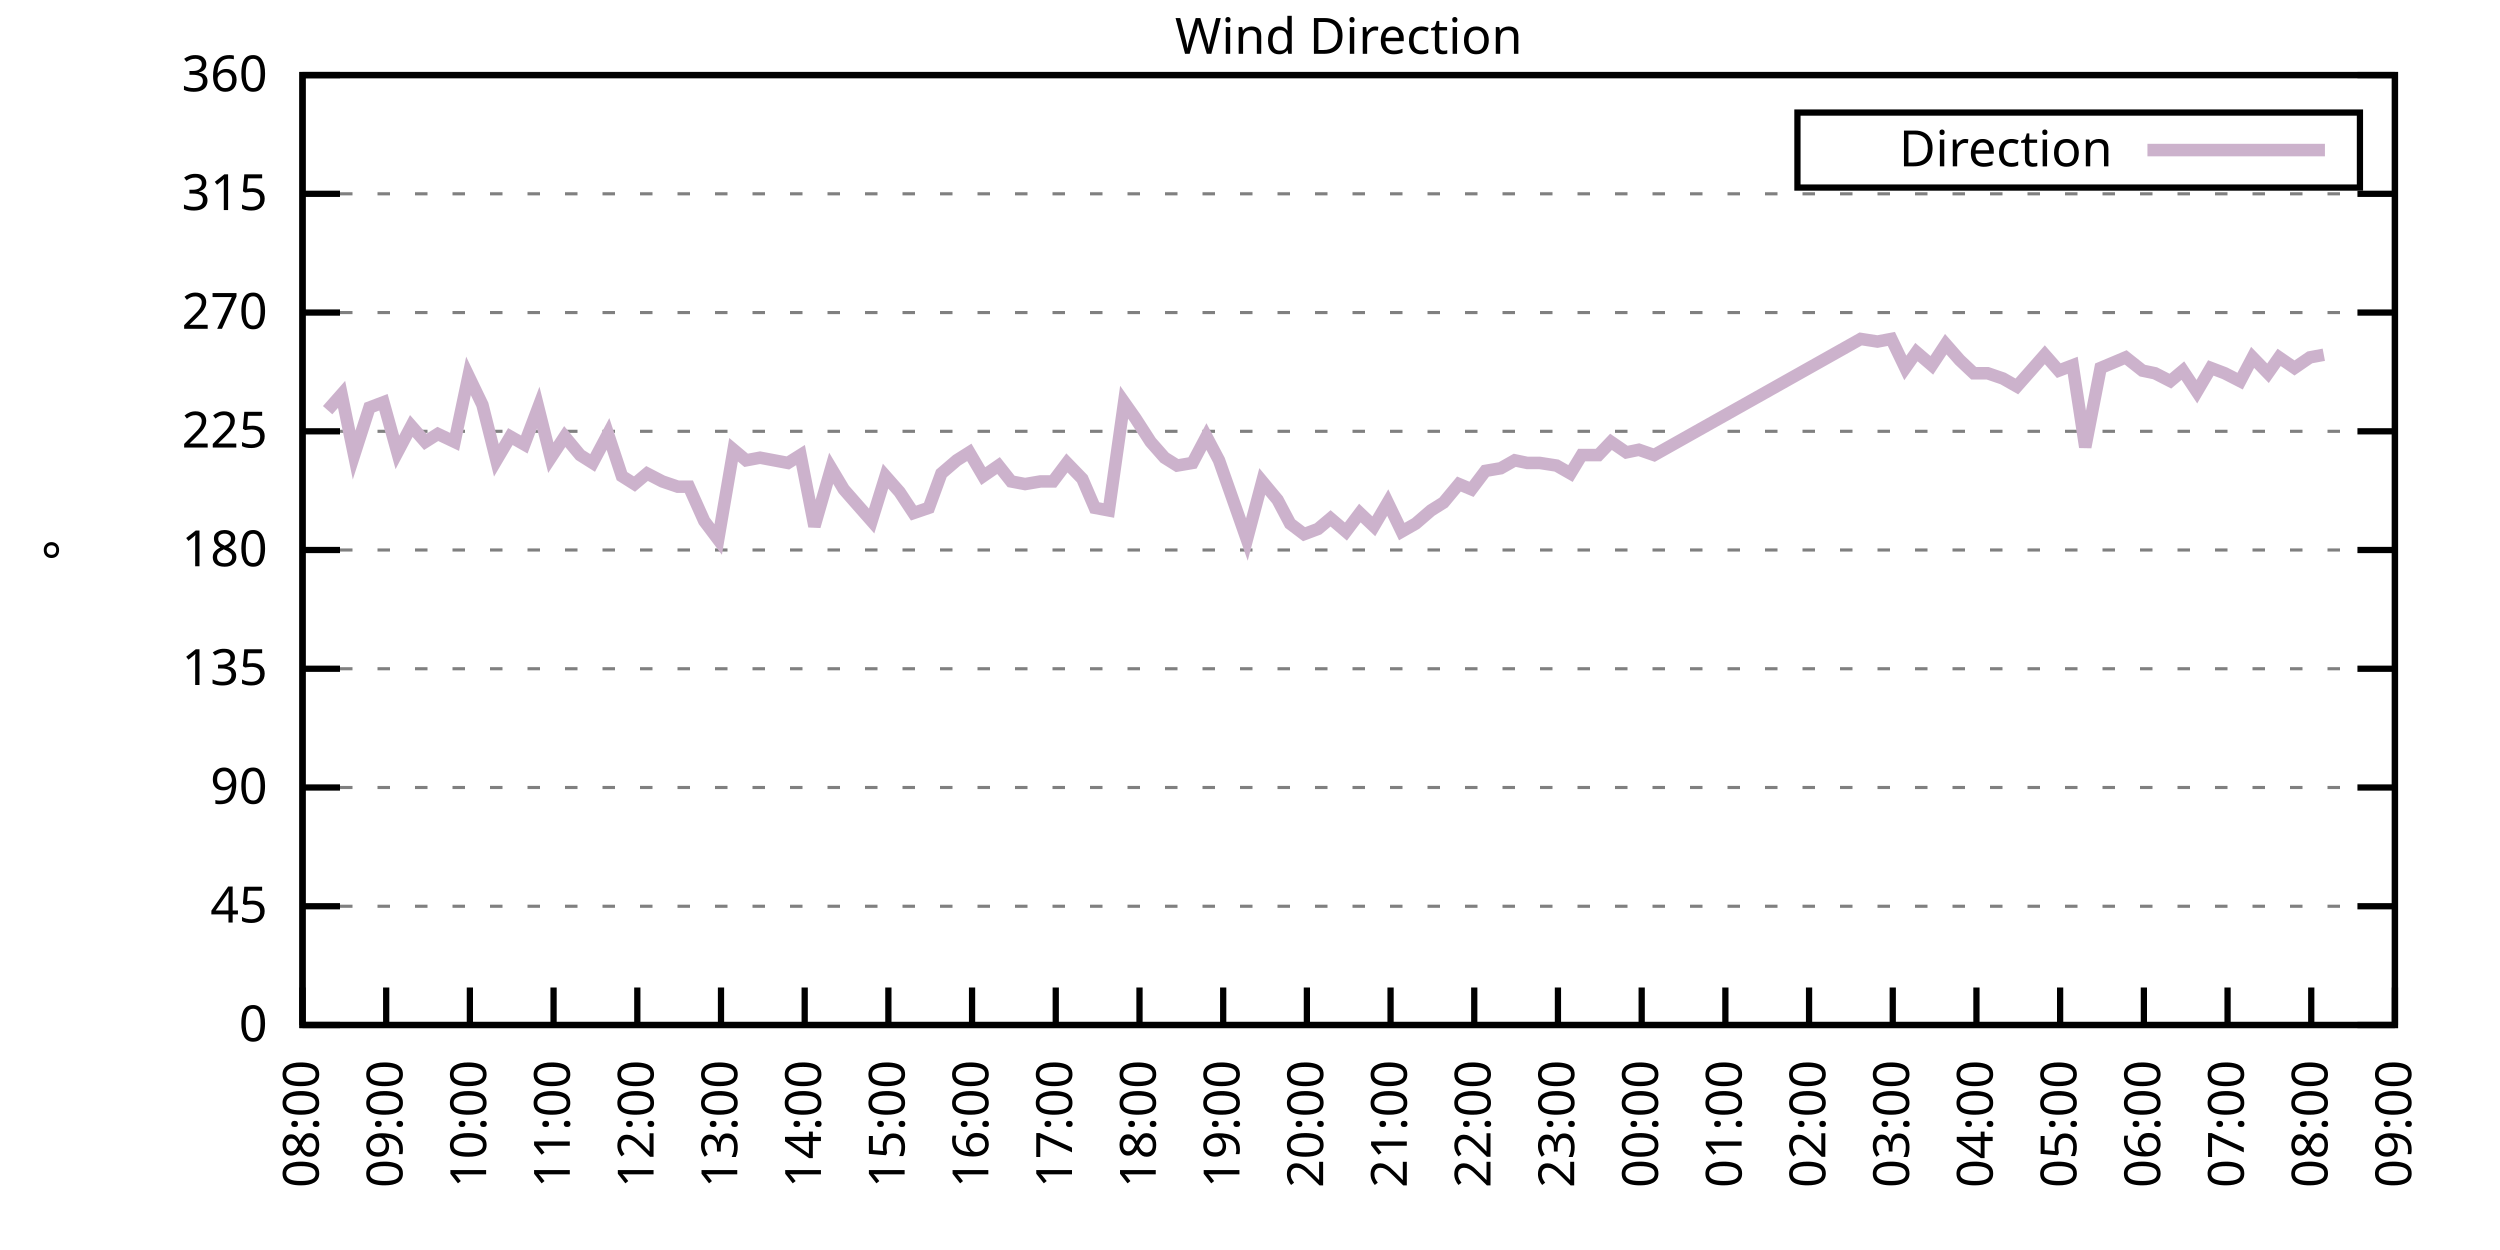
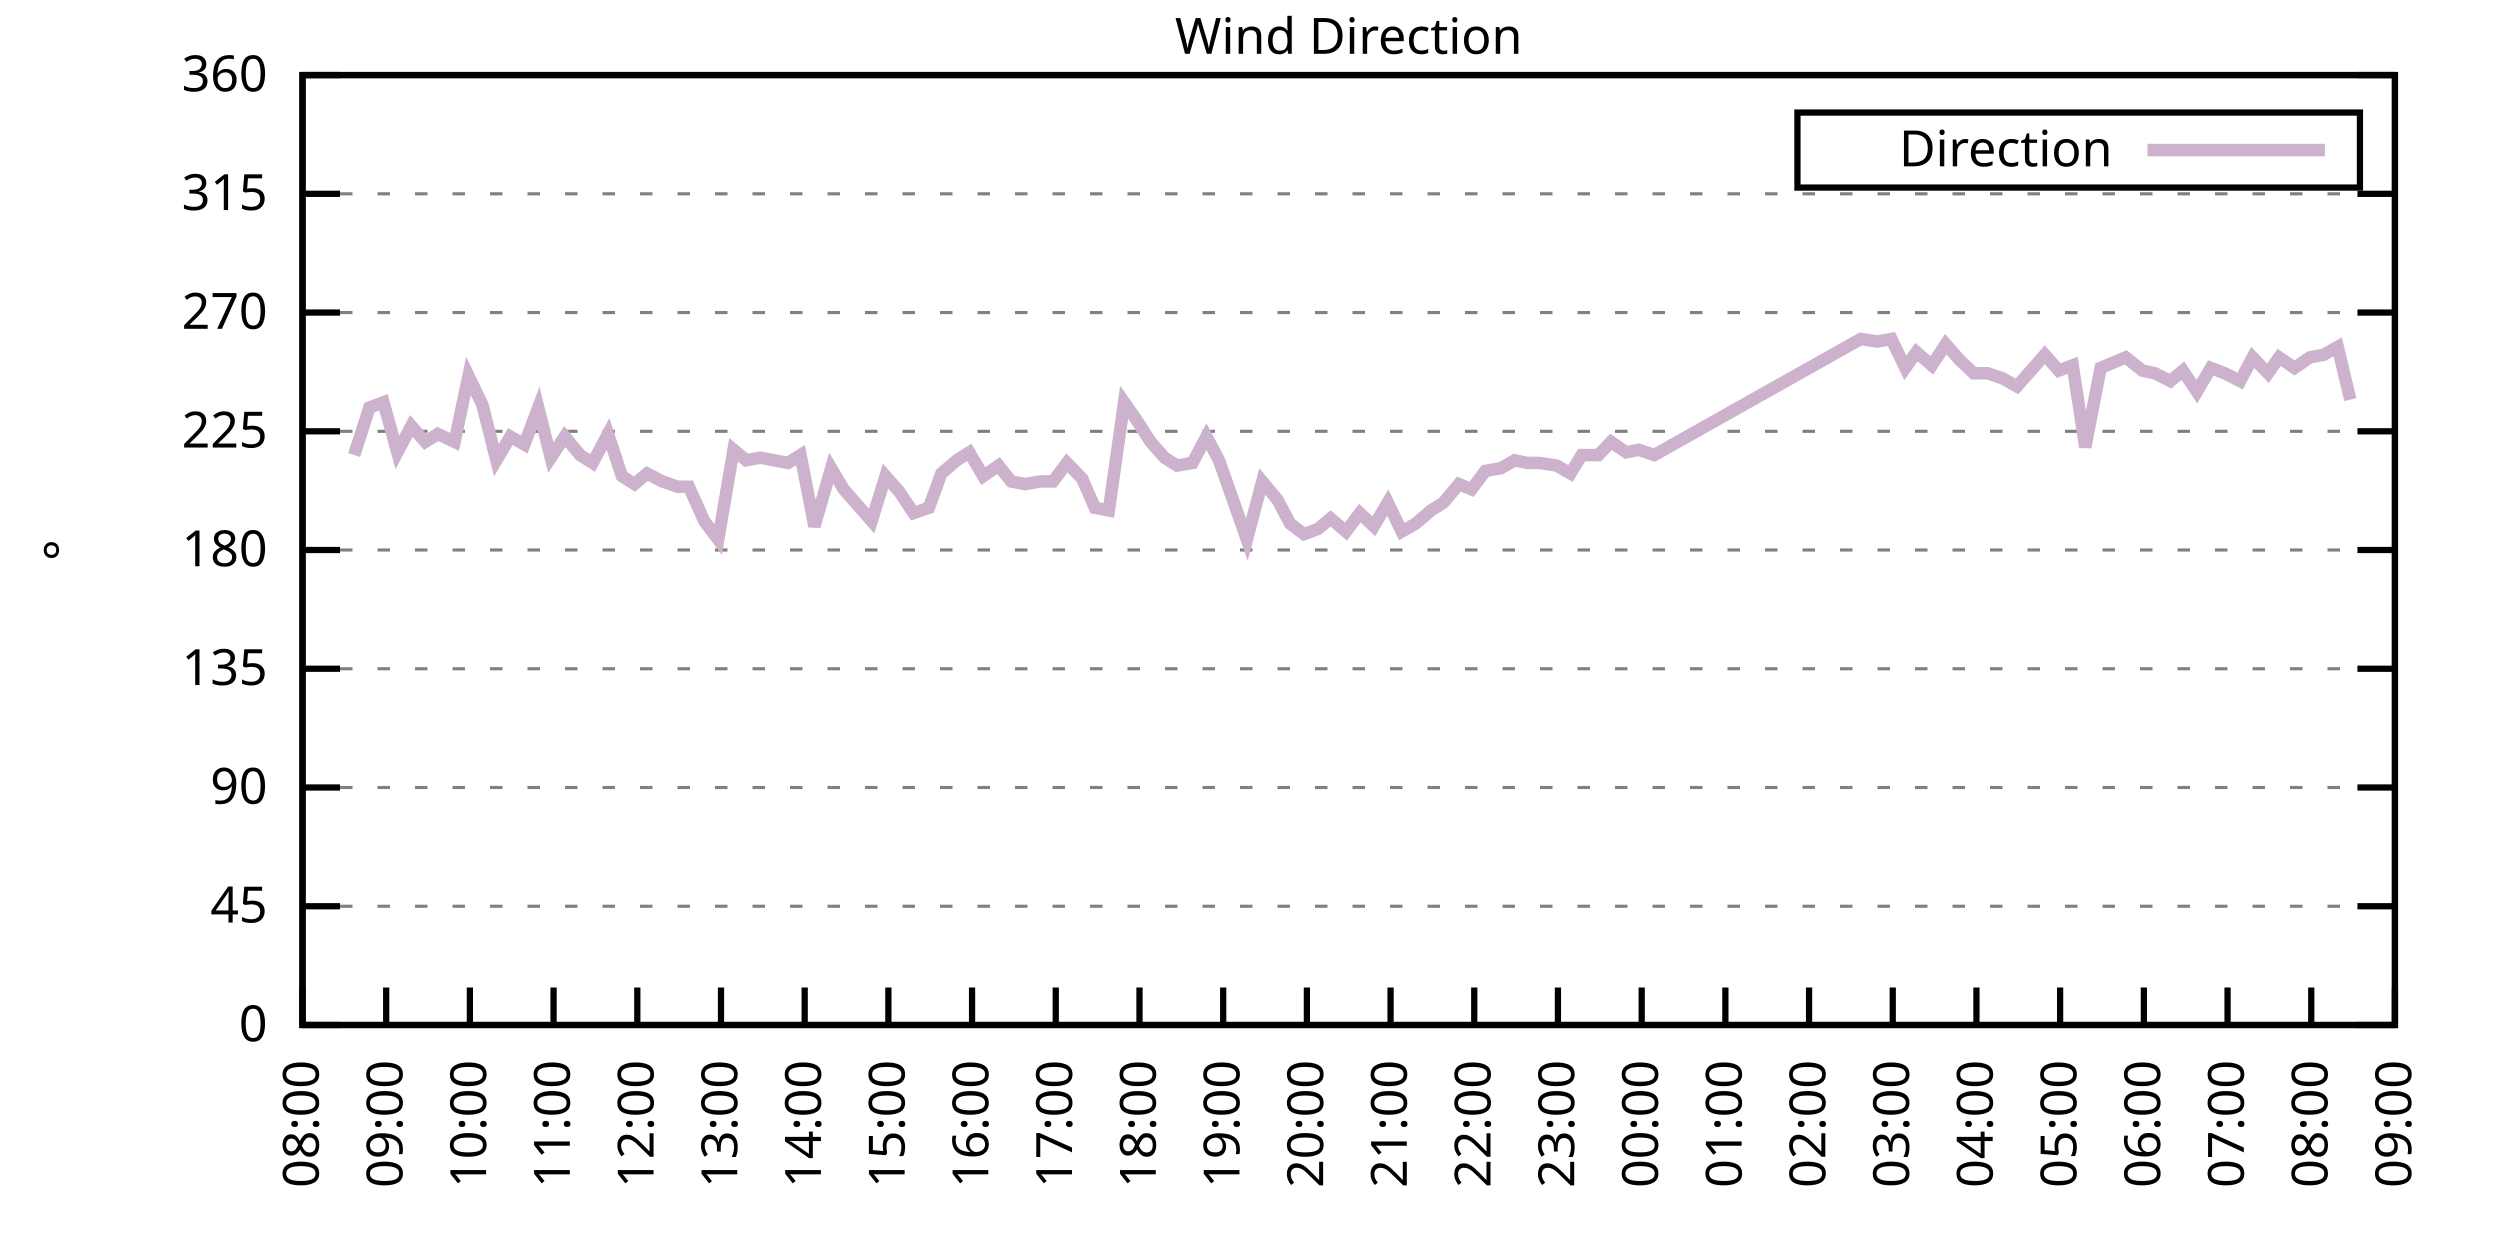
<svg xmlns="http://www.w3.org/2000/svg" xmlns:xlink="http://www.w3.org/1999/xlink" width="400" height="200" viewBox="0 0 400 200">
  <g id="gnuplot_canvas">
    <rect x="0" y="0" width="400" height="200" fill="none" />
    <defs>
      <circle id="gpDot" r="0.5" stroke-width="0.5" stroke="currentColor" />
      <path id="gpPt0" stroke-width="0.333" stroke="currentColor" d="M-1,0 h2 M0,-1 v2" />
      <path id="gpPt1" stroke-width="0.333" stroke="currentColor" d="M-1,-1 L1,1 M1,-1 L-1,1" />
      <path id="gpPt2" stroke-width="0.333" stroke="currentColor" d="M-1,0 L1,0 M0,-1 L0,1 M-1,-1 L1,1 M-1,1 L1,-1" />
      <rect id="gpPt3" stroke-width="0.333" stroke="currentColor" x="-1" y="-1" width="2" height="2" />
      <rect id="gpPt4" stroke-width="0.333" stroke="currentColor" fill="currentColor" x="-1" y="-1" width="2" height="2" />
      <circle id="gpPt5" stroke-width="0.333" stroke="currentColor" cx="0" cy="0" r="1" />
      <use xlink:href="#gpPt5" id="gpPt6" fill="currentColor" stroke="none" />
      <path id="gpPt7" stroke-width="0.333" stroke="currentColor" d="M0,-1.33 L-1.33,0.67 L1.33,0.67 z" />
      <use xlink:href="#gpPt7" id="gpPt8" fill="currentColor" stroke="none" />
      <use xlink:href="#gpPt7" id="gpPt9" stroke="currentColor" transform="rotate(180)" />
      <use xlink:href="#gpPt9" id="gpPt10" fill="currentColor" stroke="none" />
      <use xlink:href="#gpPt3" id="gpPt11" stroke="currentColor" transform="rotate(45)" />
      <use xlink:href="#gpPt11" id="gpPt12" fill="currentColor" stroke="none" />
      <path id="gpPt13" stroke-width="0.333" stroke="currentColor" d="M0,1.330 L1.265,0.411 L0.782,-1.067 L-0.782,-1.076 L-1.265,0.411 z" />
      <use xlink:href="#gpPt13" id="gpPt14" fill="currentColor" stroke="none" />
      <filter id="textbox" filterUnits="objectBoundingBox" x="0" y="0" height="1" width="1">
        <feFlood flood-color="white" flood-opacity="1" result="bgnd" />
        <feComposite in="SourceGraphic" in2="bgnd" operator="atop" />
      </filter>
      <filter id="greybox" filterUnits="objectBoundingBox" x="0" y="0" height="1" width="1">
        <feFlood flood-color="lightgrey" flood-opacity="1" result="grey" />
        <feComposite in="SourceGraphic" in2="grey" operator="atop" />
      </filter>
    </defs>
    <g fill="none" color="white" stroke="currentColor" stroke-width="1.00" stroke-linecap="butt" stroke-linejoin="miter">
</g>
    <g fill="none" color="black" stroke="currentColor" stroke-width="1.00" stroke-linecap="butt" stroke-linejoin="miter">
      <g stroke="none" shape-rendering="crispEdges">
        <polygon fill="rgb(255, 255, 255)" points="48.40,164.00 383.18,164.00 383.18,12.02 48.40,12.02 " />
      </g>
    </g>
    <g fill="none" color="black" stroke="currentColor" stroke-width="1.00" stroke-linecap="butt" stroke-linejoin="miter">
</g>
    <g fill="none" color="black" stroke="black" stroke-width="0.50" stroke-linecap="butt" stroke-linejoin="miter">
</g>
    <g fill="none" color="gray" stroke="currentColor" stroke-width="0.50" stroke-linecap="butt" stroke-linejoin="miter">
      <path stroke="gray" stroke-dasharray="2,4" class="gridline" d="M48.40,164.00 L383.19,164.00  " />
    </g>
    <g fill="none" color="gray" stroke="gray" stroke-width="1.00" stroke-linecap="butt" stroke-linejoin="miter">
</g>
    <g fill="none" color="black" stroke="currentColor" stroke-width="1.00" stroke-linecap="butt" stroke-linejoin="miter">
      <path stroke="black" d="M48.40,164.00 L54.40,164.00 M383.19,164.00 L377.19,164.00  " />
      <g transform="translate(42.80,166.60)" stroke="none" fill="black" font-family="Sans" font-size="8.00" text-anchor="end">
        <text>
          <tspan font-family="Sans"> 0</tspan>
        </text>
      </g>
    </g>
    <g fill="none" color="black" stroke="currentColor" stroke-width="1.00" stroke-linecap="butt" stroke-linejoin="miter">
</g>
    <g fill="none" color="black" stroke="black" stroke-width="0.50" stroke-linecap="butt" stroke-linejoin="miter">
</g>
    <g fill="none" color="gray" stroke="currentColor" stroke-width="0.50" stroke-linecap="butt" stroke-linejoin="miter">
      <path stroke="gray" stroke-dasharray="2,4" class="gridline" d="M48.40,145.00 L383.19,145.00  " />
    </g>
    <g fill="none" color="gray" stroke="gray" stroke-width="1.00" stroke-linecap="butt" stroke-linejoin="miter">
</g>
    <g fill="none" color="black" stroke="currentColor" stroke-width="1.00" stroke-linecap="butt" stroke-linejoin="miter">
      <path stroke="black" d="M48.40,145.00 L54.40,145.00 M383.19,145.00 L377.19,145.00  " />
      <g transform="translate(42.80,147.60)" stroke="none" fill="black" font-family="Sans" font-size="8.00" text-anchor="end">
        <text>
          <tspan font-family="Sans"> 45</tspan>
        </text>
      </g>
    </g>
    <g fill="none" color="black" stroke="currentColor" stroke-width="1.00" stroke-linecap="butt" stroke-linejoin="miter">
</g>
    <g fill="none" color="black" stroke="black" stroke-width="0.50" stroke-linecap="butt" stroke-linejoin="miter">
</g>
    <g fill="none" color="gray" stroke="currentColor" stroke-width="0.50" stroke-linecap="butt" stroke-linejoin="miter">
      <path stroke="gray" stroke-dasharray="2,4" class="gridline" d="M48.40,126.00 L383.19,126.00  " />
    </g>
    <g fill="none" color="gray" stroke="gray" stroke-width="1.00" stroke-linecap="butt" stroke-linejoin="miter">
</g>
    <g fill="none" color="black" stroke="currentColor" stroke-width="1.00" stroke-linecap="butt" stroke-linejoin="miter">
      <path stroke="black" d="M48.40,126.00 L54.40,126.00 M383.19,126.00 L377.19,126.00  " />
      <g transform="translate(42.80,128.60)" stroke="none" fill="black" font-family="Sans" font-size="8.00" text-anchor="end">
        <text>
          <tspan font-family="Sans"> 90</tspan>
        </text>
      </g>
    </g>
    <g fill="none" color="black" stroke="currentColor" stroke-width="1.00" stroke-linecap="butt" stroke-linejoin="miter">
</g>
    <g fill="none" color="black" stroke="black" stroke-width="0.50" stroke-linecap="butt" stroke-linejoin="miter">
</g>
    <g fill="none" color="gray" stroke="currentColor" stroke-width="0.50" stroke-linecap="butt" stroke-linejoin="miter">
      <path stroke="gray" stroke-dasharray="2,4" class="gridline" d="M48.40,107.00 L383.19,107.00  " />
    </g>
    <g fill="none" color="gray" stroke="gray" stroke-width="1.00" stroke-linecap="butt" stroke-linejoin="miter">
</g>
    <g fill="none" color="black" stroke="currentColor" stroke-width="1.00" stroke-linecap="butt" stroke-linejoin="miter">
      <path stroke="black" d="M48.40,107.00 L54.40,107.00 M383.19,107.00 L377.19,107.00  " />
      <g transform="translate(42.80,109.60)" stroke="none" fill="black" font-family="Sans" font-size="8.00" text-anchor="end">
        <text>
          <tspan font-family="Sans"> 135</tspan>
        </text>
      </g>
    </g>
    <g fill="none" color="black" stroke="currentColor" stroke-width="1.00" stroke-linecap="butt" stroke-linejoin="miter">
</g>
    <g fill="none" color="black" stroke="black" stroke-width="0.50" stroke-linecap="butt" stroke-linejoin="miter">
</g>
    <g fill="none" color="gray" stroke="currentColor" stroke-width="0.50" stroke-linecap="butt" stroke-linejoin="miter">
      <path stroke="gray" stroke-dasharray="2,4" class="gridline" d="M48.40,88.00 L383.19,88.00  " />
    </g>
    <g fill="none" color="gray" stroke="gray" stroke-width="1.00" stroke-linecap="butt" stroke-linejoin="miter">
</g>
    <g fill="none" color="black" stroke="currentColor" stroke-width="1.00" stroke-linecap="butt" stroke-linejoin="miter">
      <path stroke="black" d="M48.40,88.00 L54.40,88.00 M383.19,88.00 L377.19,88.00  " />
      <g transform="translate(42.80,90.60)" stroke="none" fill="black" font-family="Sans" font-size="8.00" text-anchor="end">
        <text>
          <tspan font-family="Sans"> 180</tspan>
        </text>
      </g>
    </g>
    <g fill="none" color="black" stroke="currentColor" stroke-width="1.00" stroke-linecap="butt" stroke-linejoin="miter">
</g>
    <g fill="none" color="black" stroke="black" stroke-width="0.50" stroke-linecap="butt" stroke-linejoin="miter">
</g>
    <g fill="none" color="gray" stroke="currentColor" stroke-width="0.50" stroke-linecap="butt" stroke-linejoin="miter">
      <path stroke="gray" stroke-dasharray="2,4" class="gridline" d="M48.40,69.01 L383.19,69.01  " />
    </g>
    <g fill="none" color="gray" stroke="gray" stroke-width="1.00" stroke-linecap="butt" stroke-linejoin="miter">
</g>
    <g fill="none" color="black" stroke="currentColor" stroke-width="1.00" stroke-linecap="butt" stroke-linejoin="miter">
      <path stroke="black" d="M48.40,69.01 L54.40,69.01 M383.19,69.01 L377.19,69.01  " />
      <g transform="translate(42.80,71.61)" stroke="none" fill="black" font-family="Sans" font-size="8.00" text-anchor="end">
        <text>
          <tspan font-family="Sans"> 225</tspan>
        </text>
      </g>
    </g>
    <g fill="none" color="black" stroke="currentColor" stroke-width="1.00" stroke-linecap="butt" stroke-linejoin="miter">
</g>
    <g fill="none" color="black" stroke="black" stroke-width="0.50" stroke-linecap="butt" stroke-linejoin="miter">
</g>
    <g fill="none" color="gray" stroke="currentColor" stroke-width="0.50" stroke-linecap="butt" stroke-linejoin="miter">
      <path stroke="gray" stroke-dasharray="2,4" class="gridline" d="M48.40,50.01 L383.19,50.01  " />
    </g>
    <g fill="none" color="gray" stroke="gray" stroke-width="1.00" stroke-linecap="butt" stroke-linejoin="miter">
</g>
    <g fill="none" color="black" stroke="currentColor" stroke-width="1.00" stroke-linecap="butt" stroke-linejoin="miter">
      <path stroke="black" d="M48.40,50.01 L54.40,50.01 M383.19,50.01 L377.19,50.01  " />
      <g transform="translate(42.80,52.61)" stroke="none" fill="black" font-family="Sans" font-size="8.00" text-anchor="end">
        <text>
          <tspan font-family="Sans"> 270</tspan>
        </text>
      </g>
    </g>
    <g fill="none" color="black" stroke="currentColor" stroke-width="1.00" stroke-linecap="butt" stroke-linejoin="miter">
</g>
    <g fill="none" color="black" stroke="black" stroke-width="0.50" stroke-linecap="butt" stroke-linejoin="miter">
</g>
    <g fill="none" color="gray" stroke="currentColor" stroke-width="0.50" stroke-linecap="butt" stroke-linejoin="miter">
      <path stroke="gray" stroke-dasharray="2,4" class="gridline" d="M48.40,31.01 L383.19,31.01  " />
    </g>
    <g fill="none" color="gray" stroke="gray" stroke-width="1.00" stroke-linecap="butt" stroke-linejoin="miter">
</g>
    <g fill="none" color="black" stroke="currentColor" stroke-width="1.00" stroke-linecap="butt" stroke-linejoin="miter">
      <path stroke="black" d="M48.40,31.01 L54.40,31.01 M383.19,31.01 L377.19,31.01  " />
      <g transform="translate(42.80,33.61)" stroke="none" fill="black" font-family="Sans" font-size="8.00" text-anchor="end">
        <text>
          <tspan font-family="Sans"> 315</tspan>
        </text>
      </g>
    </g>
    <g fill="none" color="black" stroke="currentColor" stroke-width="1.00" stroke-linecap="butt" stroke-linejoin="miter">
</g>
    <g fill="none" color="black" stroke="black" stroke-width="0.50" stroke-linecap="butt" stroke-linejoin="miter">
</g>
    <g fill="none" color="gray" stroke="currentColor" stroke-width="0.50" stroke-linecap="butt" stroke-linejoin="miter">
      <path stroke="gray" stroke-dasharray="2,4" class="gridline" d="M48.40,12.01 L383.19,12.01  " />
    </g>
    <g fill="none" color="gray" stroke="gray" stroke-width="1.00" stroke-linecap="butt" stroke-linejoin="miter">
</g>
    <g fill="none" color="black" stroke="currentColor" stroke-width="1.00" stroke-linecap="butt" stroke-linejoin="miter">
      <path stroke="black" d="M48.40,12.01 L54.40,12.01 M383.19,12.01 L377.19,12.01  " />
      <g transform="translate(42.80,14.61)" stroke="none" fill="black" font-family="Sans" font-size="8.00" text-anchor="end">
        <text>
          <tspan font-family="Sans"> 360</tspan>
        </text>
      </g>
    </g>
    <g fill="none" color="black" stroke="currentColor" stroke-width="1.00" stroke-linecap="butt" stroke-linejoin="miter">
      <path stroke="black" d="M48.40,164.00 L48.40,158.00  " />
      <g transform="translate(51.00,169.60) rotate(270.00)" stroke="none" fill="black" font-family="Sans" font-size="8.00" text-anchor="end">
        <text>
          <tspan font-family="Sans">08:00</tspan>
        </text>
      </g>
    </g>
    <g fill="none" color="black" stroke="currentColor" stroke-width="1.00" stroke-linecap="butt" stroke-linejoin="miter">
      <path stroke="black" d="M61.79,164.00 L61.79,158.00  " />
      <g transform="translate(64.39,169.60) rotate(270.00)" stroke="none" fill="black" font-family="Sans" font-size="8.00" text-anchor="end">
        <text>
          <tspan font-family="Sans">09:00</tspan>
        </text>
      </g>
    </g>
    <g fill="none" color="black" stroke="currentColor" stroke-width="1.00" stroke-linecap="butt" stroke-linejoin="miter">
      <path stroke="black" d="M75.18,164.00 L75.18,158.00  " />
      <g transform="translate(77.78,169.60) rotate(270.00)" stroke="none" fill="black" font-family="Sans" font-size="8.00" text-anchor="end">
        <text>
          <tspan font-family="Sans">10:00</tspan>
        </text>
      </g>
    </g>
    <g fill="none" color="black" stroke="currentColor" stroke-width="1.00" stroke-linecap="butt" stroke-linejoin="miter">
      <path stroke="black" d="M88.57,164.00 L88.57,158.00  " />
      <g transform="translate(91.17,169.60) rotate(270.00)" stroke="none" fill="black" font-family="Sans" font-size="8.00" text-anchor="end">
        <text>
          <tspan font-family="Sans">11:00</tspan>
        </text>
      </g>
    </g>
    <g fill="none" color="black" stroke="currentColor" stroke-width="1.00" stroke-linecap="butt" stroke-linejoin="miter">
      <path stroke="black" d="M101.97,164.00 L101.97,158.00  " />
      <g transform="translate(104.57,169.60) rotate(270.00)" stroke="none" fill="black" font-family="Sans" font-size="8.00" text-anchor="end">
        <text>
          <tspan font-family="Sans">12:00</tspan>
        </text>
      </g>
    </g>
    <g fill="none" color="black" stroke="currentColor" stroke-width="1.00" stroke-linecap="butt" stroke-linejoin="miter">
      <path stroke="black" d="M115.36,164.00 L115.36,158.00  " />
      <g transform="translate(117.96,169.60) rotate(270.00)" stroke="none" fill="black" font-family="Sans" font-size="8.00" text-anchor="end">
        <text>
          <tspan font-family="Sans">13:00</tspan>
        </text>
      </g>
    </g>
    <g fill="none" color="black" stroke="currentColor" stroke-width="1.00" stroke-linecap="butt" stroke-linejoin="miter">
      <path stroke="black" d="M128.75,164.00 L128.75,158.00  " />
      <g transform="translate(131.35,169.60) rotate(270.00)" stroke="none" fill="black" font-family="Sans" font-size="8.00" text-anchor="end">
        <text>
          <tspan font-family="Sans">14:00</tspan>
        </text>
      </g>
    </g>
    <g fill="none" color="black" stroke="currentColor" stroke-width="1.00" stroke-linecap="butt" stroke-linejoin="miter">
      <path stroke="black" d="M142.14,164.00 L142.14,158.00  " />
      <g transform="translate(144.74,169.60) rotate(270.00)" stroke="none" fill="black" font-family="Sans" font-size="8.00" text-anchor="end">
        <text>
          <tspan font-family="Sans">15:00</tspan>
        </text>
      </g>
    </g>
    <g fill="none" color="black" stroke="currentColor" stroke-width="1.00" stroke-linecap="butt" stroke-linejoin="miter">
      <path stroke="black" d="M155.53,164.00 L155.53,158.00  " />
      <g transform="translate(158.13,169.60) rotate(270.00)" stroke="none" fill="black" font-family="Sans" font-size="8.00" text-anchor="end">
        <text>
          <tspan font-family="Sans">16:00</tspan>
        </text>
      </g>
    </g>
    <g fill="none" color="black" stroke="currentColor" stroke-width="1.00" stroke-linecap="butt" stroke-linejoin="miter">
      <path stroke="black" d="M168.92,164.00 L168.92,158.00  " />
      <g transform="translate(171.52,169.60) rotate(270.00)" stroke="none" fill="black" font-family="Sans" font-size="8.00" text-anchor="end">
        <text>
          <tspan font-family="Sans">17:00</tspan>
        </text>
      </g>
    </g>
    <g fill="none" color="black" stroke="currentColor" stroke-width="1.00" stroke-linecap="butt" stroke-linejoin="miter">
      <path stroke="black" d="M182.32,164.00 L182.32,158.00  " />
      <g transform="translate(184.92,169.60) rotate(270.00)" stroke="none" fill="black" font-family="Sans" font-size="8.00" text-anchor="end">
        <text>
          <tspan font-family="Sans">18:00</tspan>
        </text>
      </g>
    </g>
    <g fill="none" color="black" stroke="currentColor" stroke-width="1.00" stroke-linecap="butt" stroke-linejoin="miter">
      <path stroke="black" d="M195.71,164.00 L195.71,158.00  " />
      <g transform="translate(198.31,169.60) rotate(270.00)" stroke="none" fill="black" font-family="Sans" font-size="8.00" text-anchor="end">
        <text>
          <tspan font-family="Sans">19:00</tspan>
        </text>
      </g>
    </g>
    <g fill="none" color="black" stroke="currentColor" stroke-width="1.00" stroke-linecap="butt" stroke-linejoin="miter">
      <path stroke="black" d="M209.10,164.00 L209.10,158.00  " />
      <g transform="translate(211.70,169.60) rotate(270.00)" stroke="none" fill="black" font-family="Sans" font-size="8.00" text-anchor="end">
        <text>
          <tspan font-family="Sans">20:00</tspan>
        </text>
      </g>
    </g>
    <g fill="none" color="black" stroke="currentColor" stroke-width="1.00" stroke-linecap="butt" stroke-linejoin="miter">
      <path stroke="black" d="M222.49,164.00 L222.49,158.00  " />
      <g transform="translate(225.09,169.60) rotate(270.00)" stroke="none" fill="black" font-family="Sans" font-size="8.00" text-anchor="end">
        <text>
          <tspan font-family="Sans">21:00</tspan>
        </text>
      </g>
    </g>
    <g fill="none" color="black" stroke="currentColor" stroke-width="1.00" stroke-linecap="butt" stroke-linejoin="miter">
      <path stroke="black" d="M235.88,164.00 L235.88,158.00  " />
      <g transform="translate(238.48,169.60) rotate(270.00)" stroke="none" fill="black" font-family="Sans" font-size="8.00" text-anchor="end">
        <text>
          <tspan font-family="Sans">22:00</tspan>
        </text>
      </g>
    </g>
    <g fill="none" color="black" stroke="currentColor" stroke-width="1.00" stroke-linecap="butt" stroke-linejoin="miter">
      <path stroke="black" d="M249.27,164.00 L249.27,158.00  " />
      <g transform="translate(251.87,169.60) rotate(270.00)" stroke="none" fill="black" font-family="Sans" font-size="8.00" text-anchor="end">
        <text>
          <tspan font-family="Sans">23:00</tspan>
        </text>
      </g>
    </g>
    <g fill="none" color="black" stroke="currentColor" stroke-width="1.00" stroke-linecap="butt" stroke-linejoin="miter">
      <path stroke="black" d="M262.67,164.00 L262.67,158.00  " />
      <g transform="translate(265.27,169.60) rotate(270.00)" stroke="none" fill="black" font-family="Sans" font-size="8.00" text-anchor="end">
        <text>
          <tspan font-family="Sans">00:00</tspan>
        </text>
      </g>
    </g>
    <g fill="none" color="black" stroke="currentColor" stroke-width="1.00" stroke-linecap="butt" stroke-linejoin="miter">
      <path stroke="black" d="M276.06,164.00 L276.06,158.00  " />
      <g transform="translate(278.66,169.60) rotate(270.00)" stroke="none" fill="black" font-family="Sans" font-size="8.00" text-anchor="end">
        <text>
          <tspan font-family="Sans">01:00</tspan>
        </text>
      </g>
    </g>
    <g fill="none" color="black" stroke="currentColor" stroke-width="1.00" stroke-linecap="butt" stroke-linejoin="miter">
      <path stroke="black" d="M289.45,164.00 L289.45,158.00  " />
      <g transform="translate(292.05,169.60) rotate(270.00)" stroke="none" fill="black" font-family="Sans" font-size="8.00" text-anchor="end">
        <text>
          <tspan font-family="Sans">02:00</tspan>
        </text>
      </g>
    </g>
    <g fill="none" color="black" stroke="currentColor" stroke-width="1.00" stroke-linecap="butt" stroke-linejoin="miter">
      <path stroke="black" d="M302.84,164.00 L302.84,158.00  " />
      <g transform="translate(305.44,169.60) rotate(270.00)" stroke="none" fill="black" font-family="Sans" font-size="8.00" text-anchor="end">
        <text>
          <tspan font-family="Sans">03:00</tspan>
        </text>
      </g>
    </g>
    <g fill="none" color="black" stroke="currentColor" stroke-width="1.00" stroke-linecap="butt" stroke-linejoin="miter">
      <path stroke="black" d="M316.23,164.00 L316.23,158.00  " />
      <g transform="translate(318.83,169.60) rotate(270.00)" stroke="none" fill="black" font-family="Sans" font-size="8.00" text-anchor="end">
        <text>
          <tspan font-family="Sans">04:00</tspan>
        </text>
      </g>
    </g>
    <g fill="none" color="black" stroke="currentColor" stroke-width="1.00" stroke-linecap="butt" stroke-linejoin="miter">
      <path stroke="black" d="M329.62,164.00 L329.62,158.00  " />
      <g transform="translate(332.22,169.60) rotate(270.00)" stroke="none" fill="black" font-family="Sans" font-size="8.00" text-anchor="end">
        <text>
          <tspan font-family="Sans">05:00</tspan>
        </text>
      </g>
    </g>
    <g fill="none" color="black" stroke="currentColor" stroke-width="1.00" stroke-linecap="butt" stroke-linejoin="miter">
      <path stroke="black" d="M343.02,164.00 L343.02,158.00  " />
      <g transform="translate(345.62,169.60) rotate(270.00)" stroke="none" fill="black" font-family="Sans" font-size="8.00" text-anchor="end">
        <text>
          <tspan font-family="Sans">06:00</tspan>
        </text>
      </g>
    </g>
    <g fill="none" color="black" stroke="currentColor" stroke-width="1.00" stroke-linecap="butt" stroke-linejoin="miter">
      <path stroke="black" d="M356.41,164.00 L356.41,158.00  " />
      <g transform="translate(359.01,169.60) rotate(270.00)" stroke="none" fill="black" font-family="Sans" font-size="8.00" text-anchor="end">
        <text>
          <tspan font-family="Sans">07:00</tspan>
        </text>
      </g>
    </g>
    <g fill="none" color="black" stroke="currentColor" stroke-width="1.00" stroke-linecap="butt" stroke-linejoin="miter">
      <path stroke="black" d="M369.80,164.00 L369.80,158.00  " />
      <g transform="translate(372.40,169.60) rotate(270.00)" stroke="none" fill="black" font-family="Sans" font-size="8.00" text-anchor="end">
        <text>
          <tspan font-family="Sans">08:00</tspan>
        </text>
      </g>
    </g>
    <g fill="none" color="black" stroke="currentColor" stroke-width="1.00" stroke-linecap="butt" stroke-linejoin="miter">
      <path stroke="black" d="M383.19,164.00 L383.19,158.00  " />
      <g transform="translate(385.79,169.60) rotate(270.00)" stroke="none" fill="black" font-family="Sans" font-size="8.00" text-anchor="end">
        <text>
          <tspan font-family="Sans">09:00</tspan>
        </text>
      </g>
    </g>
    <g fill="none" color="black" stroke="currentColor" stroke-width="1.00" stroke-linecap="butt" stroke-linejoin="miter">
</g>
    <g fill="none" color="black" stroke="currentColor" stroke-width="1.00" stroke-linecap="butt" stroke-linejoin="miter">
      <path stroke="black" d="M48.40,12.01 L48.40,164.00 L383.19,164.00 L383.19,12.01 L48.40,12.01 Z  " />
    </g>
    <g fill="none" color="black" stroke="currentColor" stroke-width="1.00" stroke-linecap="butt" stroke-linejoin="miter">
</g>
    <g fill="none" color="black" stroke="currentColor" stroke-width="1.00" stroke-linecap="butt" stroke-linejoin="miter">
      <path stroke="black" d="M287.59,30.01 L287.59,18.01 L377.59,18.01 L377.59,30.01 L287.59,30.01 Z  " />
    </g>
    <g id="Wind_direction_plot_1">
      <g fill="none" color="white" stroke="black" stroke-width="2.00" stroke-linecap="butt" stroke-linejoin="miter">
</g>
      <g fill="none" color="black" stroke="currentColor" stroke-width="2.00" stroke-linecap="butt" stroke-linejoin="miter">
        <g transform="translate(337.99,26.61)" stroke="none" fill="black" font-family="Sans" font-size="8.00" text-anchor="end">
          <text>
            <tspan font-family="Sans">Direction</tspan>
          </text>
        </g>
      </g>
      <g fill="none" color="black" stroke="currentColor" stroke-width="2.00" stroke-linecap="butt" stroke-linejoin="miter">
-         <path stroke="rgb(204, 178, 204)" d="M343.59,24.01 L371.99,24.01 M52.42,65.63 L54.65,63.10 L56.66,72.81 L59.11,65.21 L61.35,64.36 L63.58,72.38   L65.81,68.16 L68.04,70.70 L70.05,69.43 L72.73,70.70 L74.96,60.14 L77.19,64.78 L79.42,73.65 L81.66,69.85   L83.89,71.12 L86.12,65.21 L88.13,73.23 L90.36,69.85 L92.82,72.81 L94.82,74.07 L97.28,69.43 L99.51,76.18   L101.52,77.45 L103.53,75.76 L105.98,77.03 L108.44,77.87 L110.22,77.87 L112.68,83.36 L114.91,86.32 L117.37,71.96   L119.38,73.65 L121.61,73.23 L123.84,73.65 L126.07,74.07 L128.08,72.81 L130.31,84.21 L132.99,74.92 L135.00,78.29   L137.23,80.83 L139.46,83.36 L141.69,76.18 L143.93,78.72 L146.16,82.09 L148.61,81.25 L150.62,75.76 L153.08,73.65   L155.09,72.38 L157.32,76.18 L159.77,74.49 L161.78,77.03 L164.01,77.45 L166.47,77.03 L168.48,77.03 L170.71,74.07   L173.17,76.61 L175.17,81.25 L177.41,81.67 L179.86,64.36 L181.65,66.90 L184.10,70.70 L186.33,73.23 L188.34,74.49   L190.80,74.07 L193.03,69.85 L195.04,73.65 L197.72,81.25 L199.50,86.32 L201.96,77.03 L204.41,79.98 L206.42,83.78   L208.65,85.47 L210.88,84.63 L212.89,82.94 L215.35,85.05 L217.58,82.09 L219.81,84.21 L222.04,80.41 L224.28,85.05   L226.51,83.78 L228.96,81.67 L230.97,80.41 L233.43,77.45 L235.44,78.29 L237.67,75.34 L240.12,74.92 L242.36,73.65   L244.36,74.07 L246.37,74.07 L249.05,74.49 L251.28,75.76 L253.07,72.81 L255.75,72.81 L257.76,70.70 L260.21,72.38   L262.22,71.96 L264.67,72.81 L297.71,54.23 L300.39,54.65 L302.62,54.23 L304.85,58.87 L306.63,56.34 L309.09,58.45   L311.32,55.07 L313.55,57.61 L315.79,59.72 L318.02,59.72 L320.47,60.56 L322.70,61.83 L324.94,59.30 L327.17,56.76   L329.40,59.30 L331.63,58.45 L333.64,71.54 L336.10,58.87 L338.10,58.03 L340.11,57.18 L342.79,59.30 L344.80,59.72   L347.26,60.98 L349.26,59.30 L351.50,62.67 L353.73,58.87 L355.96,59.72 L358.42,60.98 L360.42,57.18 L362.88,59.72   L364.66,57.18 L367.12,58.87 L369.58,57.18 L371.81,56.76  " />
+         <path stroke="rgb(204, 178, 204)" d="M343.59,24.01 L371.99,24.01 M56.66,72.81 L59.11,65.21 L61.35,64.36 L63.58,72.38 L65.81,68.16 L68.04,70.70   L70.05,69.43 L72.73,70.70 L74.96,60.14 L77.19,64.78 L79.42,73.65 L81.66,69.85 L83.89,71.12 L86.12,65.21   L88.13,73.23 L90.36,69.85 L92.82,72.81 L94.82,74.07 L97.28,69.43 L99.51,76.18 L101.52,77.45 L103.53,75.76   L105.98,77.03 L108.44,77.87 L110.22,77.87 L112.68,83.36 L114.91,86.32 L117.37,71.96 L119.38,73.65 L121.61,73.23   L123.84,73.65 L126.07,74.07 L128.08,72.81 L130.31,84.21 L132.99,74.92 L135.00,78.29 L137.23,80.83 L139.46,83.36   L141.69,76.18 L143.93,78.72 L146.16,82.09 L148.61,81.25 L150.62,75.76 L153.08,73.65 L155.09,72.38 L157.32,76.18   L159.77,74.49 L161.78,77.03 L164.01,77.45 L166.47,77.03 L168.48,77.03 L170.71,74.07 L173.17,76.61 L175.17,81.25   L177.41,81.67 L179.86,64.36 L181.65,66.90 L184.10,70.70 L186.33,73.23 L188.34,74.49 L190.80,74.07 L193.03,69.85   L195.04,73.65 L197.72,81.25 L199.50,86.32 L201.96,77.03 L204.41,79.98 L206.42,83.78 L208.65,85.47 L210.88,84.63   L212.89,82.94 L215.35,85.05 L217.58,82.09 L219.81,84.21 L222.04,80.41 L224.28,85.05 L226.51,83.78 L228.96,81.67   L230.97,80.41 L233.43,77.45 L235.44,78.29 L237.67,75.34 L240.12,74.92 L242.36,73.65 L244.36,74.07 L246.37,74.07   L249.05,74.49 L251.28,75.76 L253.07,72.81 L255.75,72.81 L257.76,70.70 L260.21,72.38 L262.22,71.96 L264.67,72.81   L297.71,54.23 L300.39,54.65 L302.62,54.23 L304.85,58.87 L306.63,56.34 L309.09,58.45 L311.32,55.07 L313.55,57.61   L315.79,59.72 L318.02,59.72 L320.47,60.56 L322.70,61.83 L324.94,59.30 L327.17,56.76 L329.40,59.30 L331.63,58.45   L333.64,71.54 L336.10,58.87 L338.10,58.03 L340.11,57.18 L342.79,59.30 L344.80,59.72 L347.26,60.98 L349.26,59.30   L351.50,62.67 L353.73,58.87 L355.96,59.72 L358.42,60.98 L360.42,57.18 L362.88,59.72 L364.66,57.18 L367.12,58.87   L369.58,57.18 L371.81,56.76 L374.04,55.50 L376.05,63.94  " />
      </g>
    </g>
    <g fill="none" color="black" stroke="currentColor" stroke-width="2.00" stroke-linecap="butt" stroke-linejoin="miter">
</g>
    <g fill="none" color="black" stroke="black" stroke-width="1.00" stroke-linecap="butt" stroke-linejoin="miter">
</g>
    <g fill="none" color="black" stroke="currentColor" stroke-width="1.00" stroke-linecap="butt" stroke-linejoin="miter">
      <path stroke="black" d="M48.40,12.01 L48.40,164.00 L383.19,164.00 L383.19,12.01 L48.40,12.01 Z  " />
      <g transform="translate(12.80,88.01) rotate(270.00)" stroke="none" fill="black" font-family="Sans" font-size="8.00" text-anchor="middle">
        <text>
          <tspan font-family="Sans">°</tspan>
        </text>
      </g>
    </g>
    <g fill="none" color="black" stroke="currentColor" stroke-width="1.00" stroke-linecap="butt" stroke-linejoin="miter">
</g>
    <g fill="none" color="black" stroke="currentColor" stroke-width="1.00" stroke-linecap="butt" stroke-linejoin="miter">
      <g transform="translate(215.79,8.61)" stroke="none" fill="black" font-family="Sans" font-size="8.00" text-anchor="middle">
        <text>
          <tspan font-family="Sans">Wind Direction</tspan>
        </text>
      </g>
    </g>
    <g fill="none" color="black" stroke="currentColor" stroke-width="1.00" stroke-linecap="butt" stroke-linejoin="miter">
</g>
  </g>
</svg>
